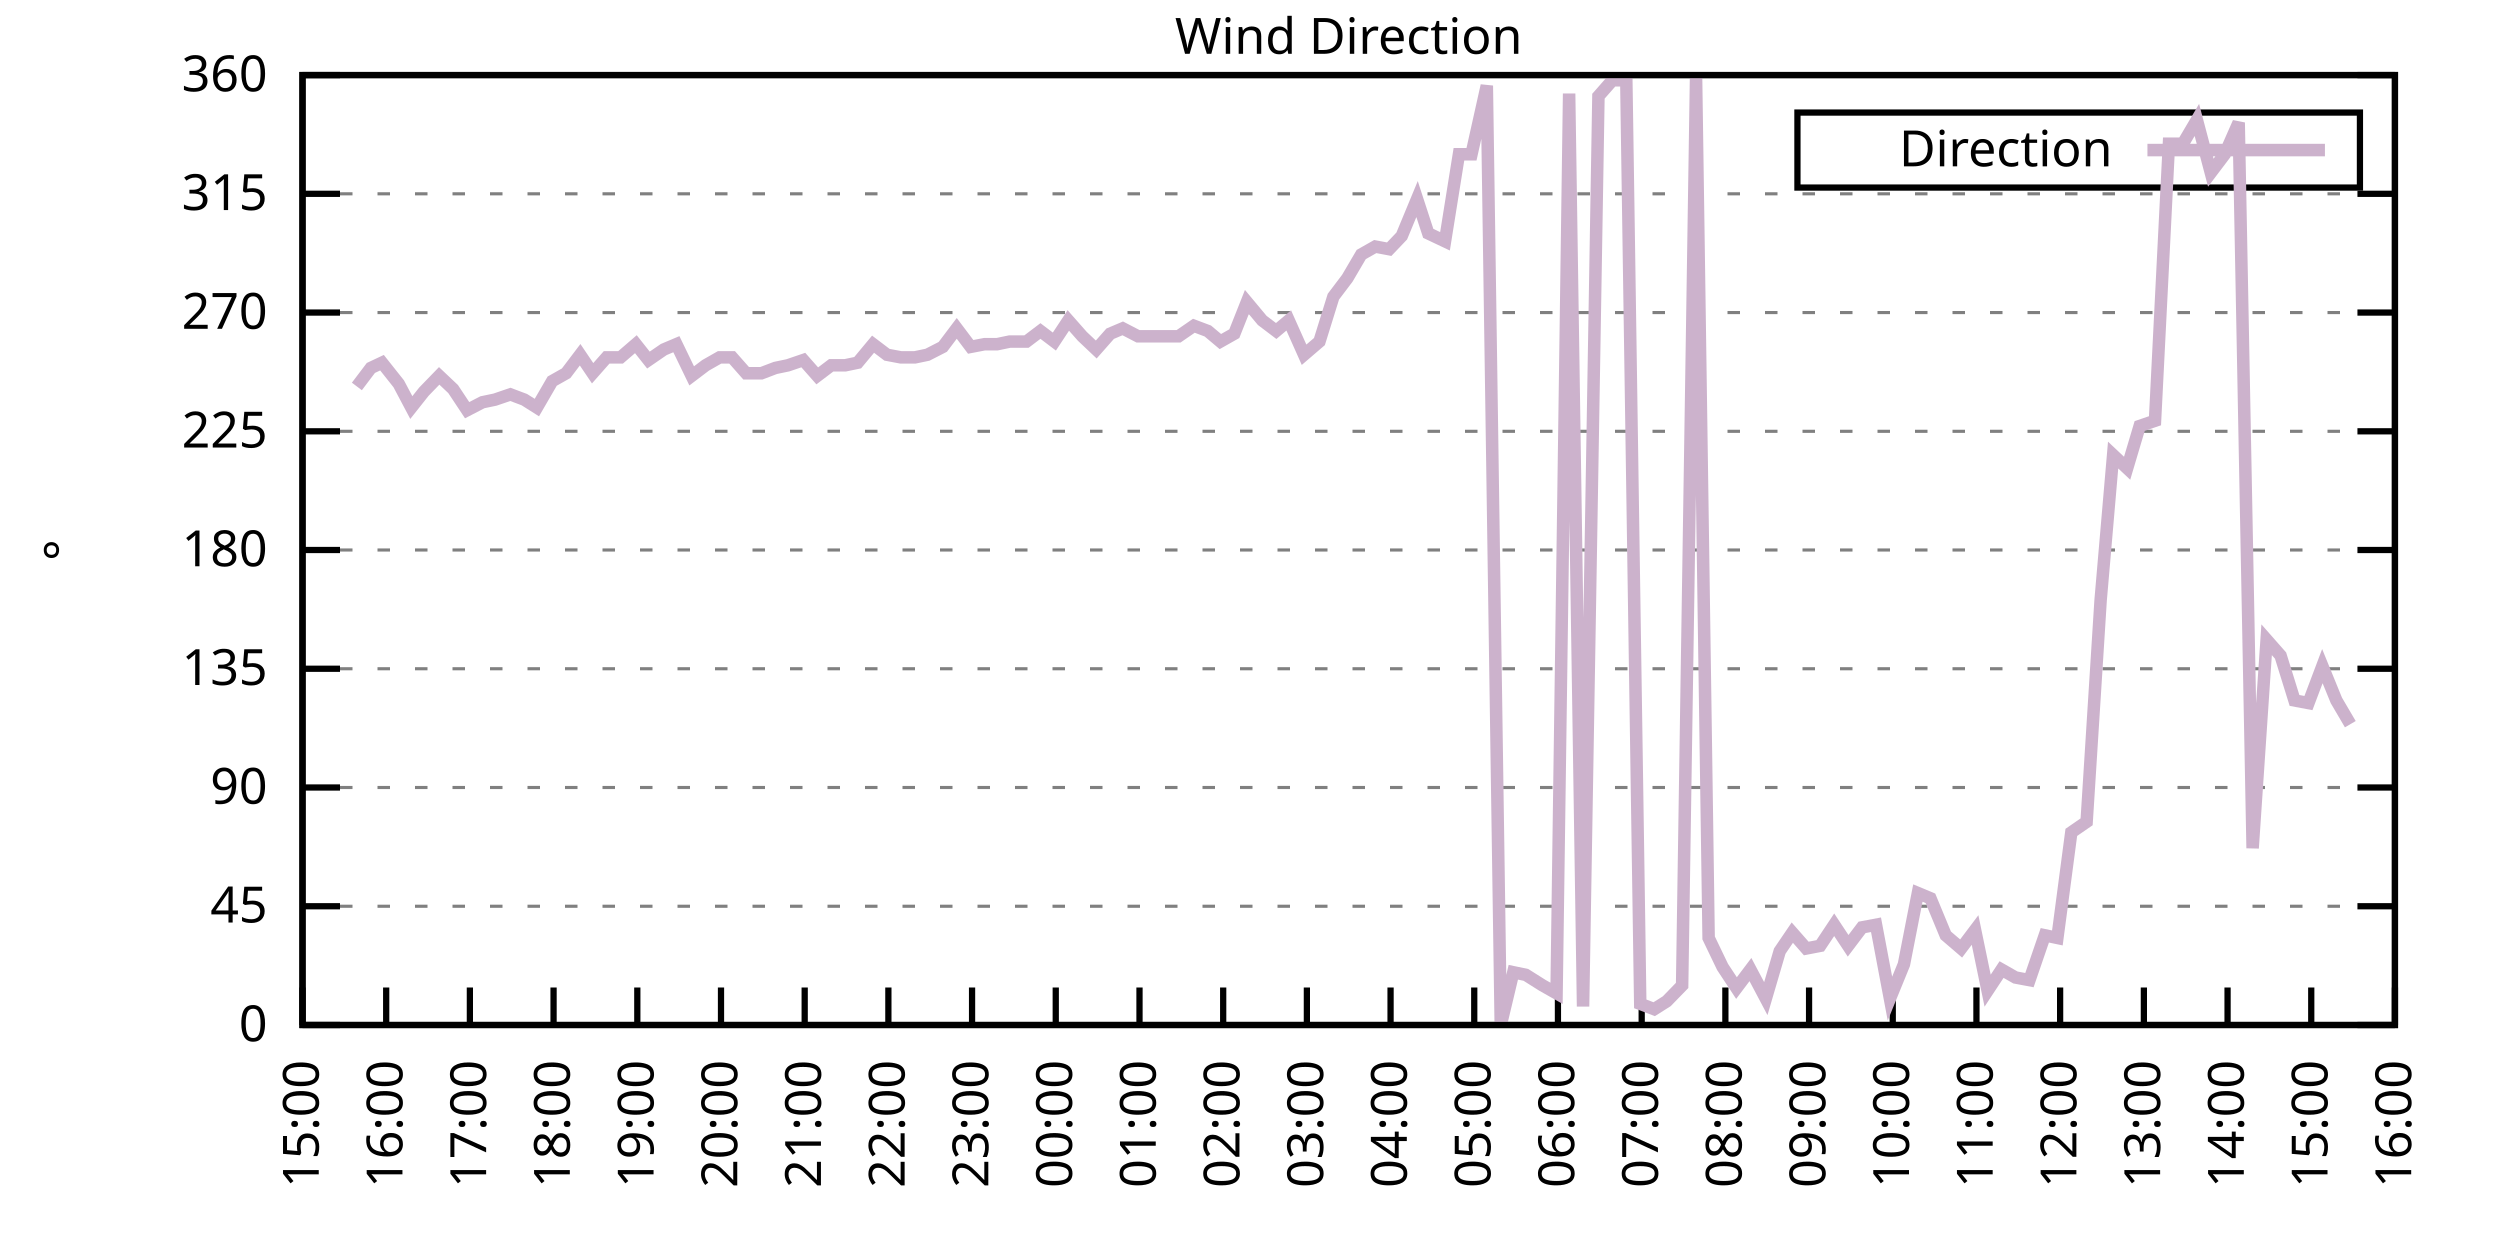
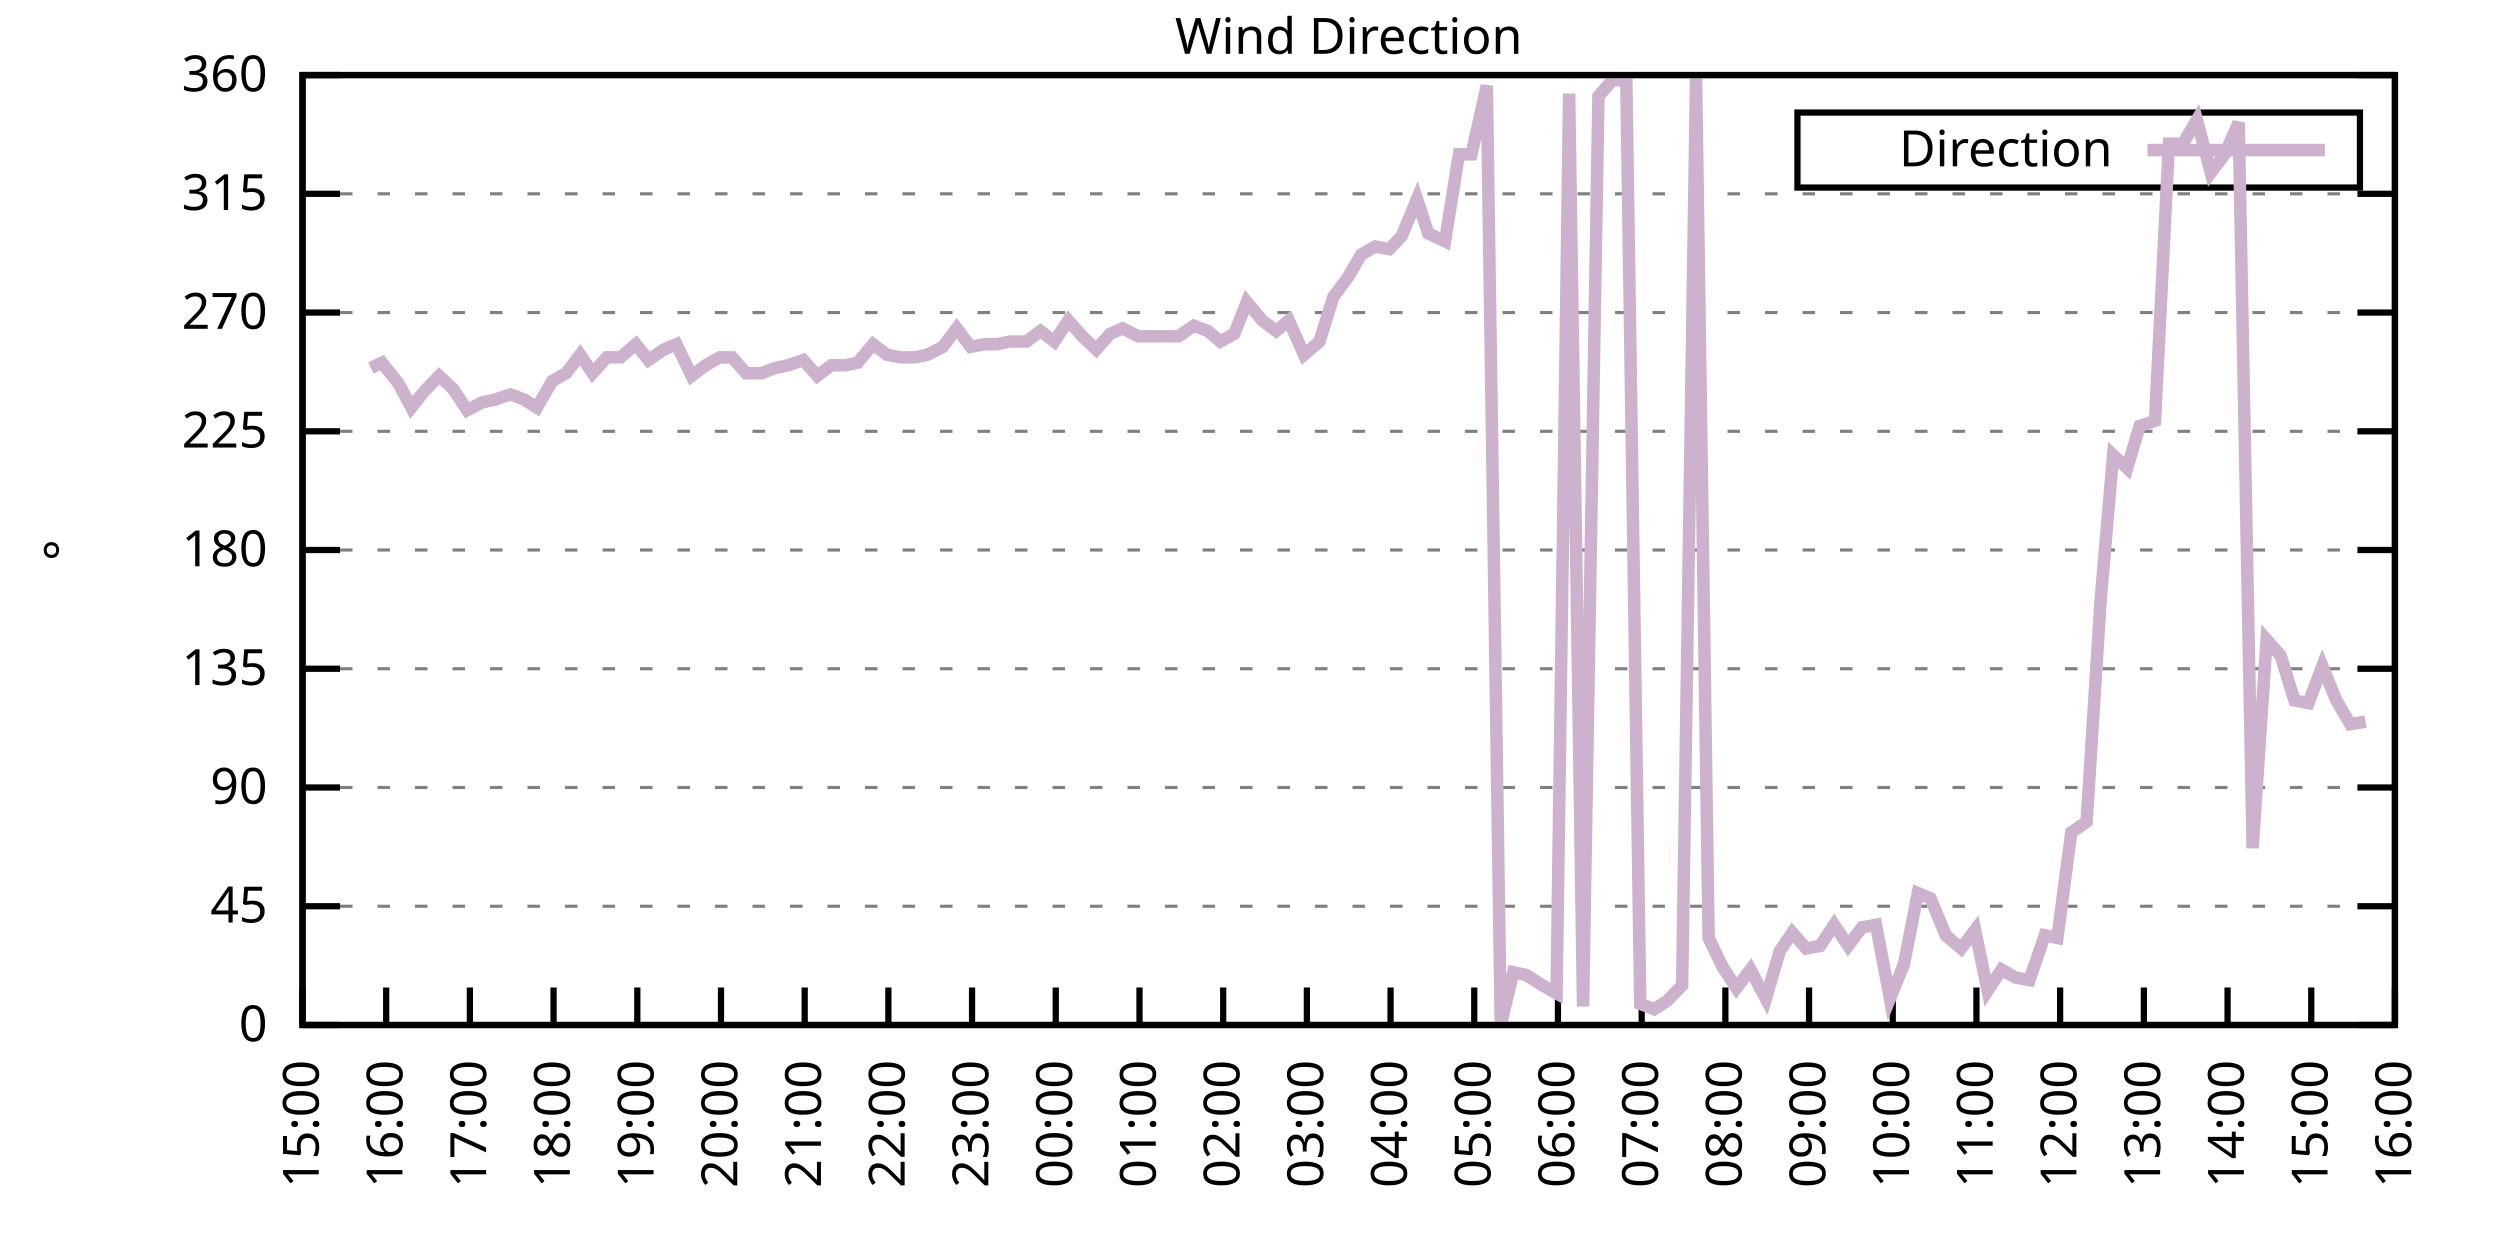
<svg xmlns="http://www.w3.org/2000/svg" xmlns:xlink="http://www.w3.org/1999/xlink" width="400" height="200" viewBox="0 0 400 200">
  <g id="gnuplot_canvas">
    <rect x="0" y="0" width="400" height="200" fill="none" />
    <defs>
      <circle id="gpDot" r="0.5" stroke-width="0.5" stroke="currentColor" />
      <path id="gpPt0" stroke-width="0.333" stroke="currentColor" d="M-1,0 h2 M0,-1 v2" />
      <path id="gpPt1" stroke-width="0.333" stroke="currentColor" d="M-1,-1 L1,1 M1,-1 L-1,1" />
      <path id="gpPt2" stroke-width="0.333" stroke="currentColor" d="M-1,0 L1,0 M0,-1 L0,1 M-1,-1 L1,1 M-1,1 L1,-1" />
      <rect id="gpPt3" stroke-width="0.333" stroke="currentColor" x="-1" y="-1" width="2" height="2" />
      <rect id="gpPt4" stroke-width="0.333" stroke="currentColor" fill="currentColor" x="-1" y="-1" width="2" height="2" />
      <circle id="gpPt5" stroke-width="0.333" stroke="currentColor" cx="0" cy="0" r="1" />
      <use xlink:href="#gpPt5" id="gpPt6" fill="currentColor" stroke="none" />
      <path id="gpPt7" stroke-width="0.333" stroke="currentColor" d="M0,-1.33 L-1.33,0.67 L1.33,0.67 z" />
      <use xlink:href="#gpPt7" id="gpPt8" fill="currentColor" stroke="none" />
      <use xlink:href="#gpPt7" id="gpPt9" stroke="currentColor" transform="rotate(180)" />
      <use xlink:href="#gpPt9" id="gpPt10" fill="currentColor" stroke="none" />
      <use xlink:href="#gpPt3" id="gpPt11" stroke="currentColor" transform="rotate(45)" />
      <use xlink:href="#gpPt11" id="gpPt12" fill="currentColor" stroke="none" />
      <path id="gpPt13" stroke-width="0.333" stroke="currentColor" d="M0,1.330 L1.265,0.411 L0.782,-1.067 L-0.782,-1.076 L-1.265,0.411 z" />
      <use xlink:href="#gpPt13" id="gpPt14" fill="currentColor" stroke="none" />
      <filter id="textbox" filterUnits="objectBoundingBox" x="0" y="0" height="1" width="1">
        <feFlood flood-color="white" flood-opacity="1" result="bgnd" />
        <feComposite in="SourceGraphic" in2="bgnd" operator="atop" />
      </filter>
      <filter id="greybox" filterUnits="objectBoundingBox" x="0" y="0" height="1" width="1">
        <feFlood flood-color="lightgrey" flood-opacity="1" result="grey" />
        <feComposite in="SourceGraphic" in2="grey" operator="atop" />
      </filter>
    </defs>
    <g fill="none" color="white" stroke="currentColor" stroke-width="1.00" stroke-linecap="butt" stroke-linejoin="miter">
</g>
    <g fill="none" color="black" stroke="currentColor" stroke-width="1.00" stroke-linecap="butt" stroke-linejoin="miter">
      <g stroke="none" shape-rendering="crispEdges">
        <polygon fill="rgb(255, 255, 255)" points="48.40,164.00 383.18,164.00 383.18,12.02 48.40,12.02 " />
      </g>
    </g>
    <g fill="none" color="black" stroke="currentColor" stroke-width="1.00" stroke-linecap="butt" stroke-linejoin="miter">
</g>
    <g fill="none" color="black" stroke="black" stroke-width="0.50" stroke-linecap="butt" stroke-linejoin="miter">
</g>
    <g fill="none" color="gray" stroke="currentColor" stroke-width="0.50" stroke-linecap="butt" stroke-linejoin="miter">
      <path stroke="gray" stroke-dasharray="2,4" class="gridline" d="M48.40,164.00 L383.19,164.00  " />
    </g>
    <g fill="none" color="gray" stroke="gray" stroke-width="1.00" stroke-linecap="butt" stroke-linejoin="miter">
</g>
    <g fill="none" color="black" stroke="currentColor" stroke-width="1.00" stroke-linecap="butt" stroke-linejoin="miter">
      <path stroke="black" d="M48.40,164.00 L54.40,164.00 M383.19,164.00 L377.19,164.00  " />
      <g transform="translate(42.80,166.60)" stroke="none" fill="black" font-family="Sans" font-size="8.00" text-anchor="end">
        <text>
          <tspan font-family="Sans"> 0</tspan>
        </text>
      </g>
    </g>
    <g fill="none" color="black" stroke="currentColor" stroke-width="1.00" stroke-linecap="butt" stroke-linejoin="miter">
</g>
    <g fill="none" color="black" stroke="black" stroke-width="0.50" stroke-linecap="butt" stroke-linejoin="miter">
</g>
    <g fill="none" color="gray" stroke="currentColor" stroke-width="0.50" stroke-linecap="butt" stroke-linejoin="miter">
      <path stroke="gray" stroke-dasharray="2,4" class="gridline" d="M48.40,145.00 L383.19,145.00  " />
    </g>
    <g fill="none" color="gray" stroke="gray" stroke-width="1.00" stroke-linecap="butt" stroke-linejoin="miter">
</g>
    <g fill="none" color="black" stroke="currentColor" stroke-width="1.00" stroke-linecap="butt" stroke-linejoin="miter">
      <path stroke="black" d="M48.40,145.00 L54.40,145.00 M383.19,145.00 L377.19,145.00  " />
      <g transform="translate(42.80,147.60)" stroke="none" fill="black" font-family="Sans" font-size="8.00" text-anchor="end">
        <text>
          <tspan font-family="Sans"> 45</tspan>
        </text>
      </g>
    </g>
    <g fill="none" color="black" stroke="currentColor" stroke-width="1.00" stroke-linecap="butt" stroke-linejoin="miter">
</g>
    <g fill="none" color="black" stroke="black" stroke-width="0.50" stroke-linecap="butt" stroke-linejoin="miter">
</g>
    <g fill="none" color="gray" stroke="currentColor" stroke-width="0.50" stroke-linecap="butt" stroke-linejoin="miter">
      <path stroke="gray" stroke-dasharray="2,4" class="gridline" d="M48.40,126.00 L383.19,126.00  " />
    </g>
    <g fill="none" color="gray" stroke="gray" stroke-width="1.00" stroke-linecap="butt" stroke-linejoin="miter">
</g>
    <g fill="none" color="black" stroke="currentColor" stroke-width="1.00" stroke-linecap="butt" stroke-linejoin="miter">
      <path stroke="black" d="M48.40,126.00 L54.40,126.00 M383.19,126.00 L377.19,126.00  " />
      <g transform="translate(42.80,128.60)" stroke="none" fill="black" font-family="Sans" font-size="8.00" text-anchor="end">
        <text>
          <tspan font-family="Sans"> 90</tspan>
        </text>
      </g>
    </g>
    <g fill="none" color="black" stroke="currentColor" stroke-width="1.00" stroke-linecap="butt" stroke-linejoin="miter">
</g>
    <g fill="none" color="black" stroke="black" stroke-width="0.50" stroke-linecap="butt" stroke-linejoin="miter">
</g>
    <g fill="none" color="gray" stroke="currentColor" stroke-width="0.50" stroke-linecap="butt" stroke-linejoin="miter">
      <path stroke="gray" stroke-dasharray="2,4" class="gridline" d="M48.40,107.00 L383.19,107.00  " />
    </g>
    <g fill="none" color="gray" stroke="gray" stroke-width="1.00" stroke-linecap="butt" stroke-linejoin="miter">
</g>
    <g fill="none" color="black" stroke="currentColor" stroke-width="1.00" stroke-linecap="butt" stroke-linejoin="miter">
      <path stroke="black" d="M48.40,107.00 L54.40,107.00 M383.19,107.00 L377.19,107.00  " />
      <g transform="translate(42.80,109.60)" stroke="none" fill="black" font-family="Sans" font-size="8.00" text-anchor="end">
        <text>
          <tspan font-family="Sans"> 135</tspan>
        </text>
      </g>
    </g>
    <g fill="none" color="black" stroke="currentColor" stroke-width="1.00" stroke-linecap="butt" stroke-linejoin="miter">
</g>
    <g fill="none" color="black" stroke="black" stroke-width="0.50" stroke-linecap="butt" stroke-linejoin="miter">
</g>
    <g fill="none" color="gray" stroke="currentColor" stroke-width="0.50" stroke-linecap="butt" stroke-linejoin="miter">
      <path stroke="gray" stroke-dasharray="2,4" class="gridline" d="M48.40,88.00 L383.19,88.00  " />
    </g>
    <g fill="none" color="gray" stroke="gray" stroke-width="1.00" stroke-linecap="butt" stroke-linejoin="miter">
</g>
    <g fill="none" color="black" stroke="currentColor" stroke-width="1.00" stroke-linecap="butt" stroke-linejoin="miter">
      <path stroke="black" d="M48.40,88.00 L54.40,88.00 M383.19,88.00 L377.19,88.00  " />
      <g transform="translate(42.80,90.60)" stroke="none" fill="black" font-family="Sans" font-size="8.00" text-anchor="end">
        <text>
          <tspan font-family="Sans"> 180</tspan>
        </text>
      </g>
    </g>
    <g fill="none" color="black" stroke="currentColor" stroke-width="1.00" stroke-linecap="butt" stroke-linejoin="miter">
</g>
    <g fill="none" color="black" stroke="black" stroke-width="0.50" stroke-linecap="butt" stroke-linejoin="miter">
</g>
    <g fill="none" color="gray" stroke="currentColor" stroke-width="0.50" stroke-linecap="butt" stroke-linejoin="miter">
      <path stroke="gray" stroke-dasharray="2,4" class="gridline" d="M48.40,69.01 L383.19,69.01  " />
    </g>
    <g fill="none" color="gray" stroke="gray" stroke-width="1.00" stroke-linecap="butt" stroke-linejoin="miter">
</g>
    <g fill="none" color="black" stroke="currentColor" stroke-width="1.00" stroke-linecap="butt" stroke-linejoin="miter">
      <path stroke="black" d="M48.40,69.01 L54.40,69.01 M383.19,69.01 L377.19,69.01  " />
      <g transform="translate(42.80,71.61)" stroke="none" fill="black" font-family="Sans" font-size="8.00" text-anchor="end">
        <text>
          <tspan font-family="Sans"> 225</tspan>
        </text>
      </g>
    </g>
    <g fill="none" color="black" stroke="currentColor" stroke-width="1.00" stroke-linecap="butt" stroke-linejoin="miter">
</g>
    <g fill="none" color="black" stroke="black" stroke-width="0.50" stroke-linecap="butt" stroke-linejoin="miter">
</g>
    <g fill="none" color="gray" stroke="currentColor" stroke-width="0.50" stroke-linecap="butt" stroke-linejoin="miter">
      <path stroke="gray" stroke-dasharray="2,4" class="gridline" d="M48.40,50.01 L383.19,50.01  " />
    </g>
    <g fill="none" color="gray" stroke="gray" stroke-width="1.00" stroke-linecap="butt" stroke-linejoin="miter">
</g>
    <g fill="none" color="black" stroke="currentColor" stroke-width="1.00" stroke-linecap="butt" stroke-linejoin="miter">
      <path stroke="black" d="M48.40,50.01 L54.40,50.01 M383.19,50.01 L377.19,50.01  " />
      <g transform="translate(42.80,52.61)" stroke="none" fill="black" font-family="Sans" font-size="8.00" text-anchor="end">
        <text>
          <tspan font-family="Sans"> 270</tspan>
        </text>
      </g>
    </g>
    <g fill="none" color="black" stroke="currentColor" stroke-width="1.00" stroke-linecap="butt" stroke-linejoin="miter">
</g>
    <g fill="none" color="black" stroke="black" stroke-width="0.50" stroke-linecap="butt" stroke-linejoin="miter">
</g>
    <g fill="none" color="gray" stroke="currentColor" stroke-width="0.50" stroke-linecap="butt" stroke-linejoin="miter">
      <path stroke="gray" stroke-dasharray="2,4" class="gridline" d="M48.40,31.01 L383.19,31.01  " />
    </g>
    <g fill="none" color="gray" stroke="gray" stroke-width="1.00" stroke-linecap="butt" stroke-linejoin="miter">
</g>
    <g fill="none" color="black" stroke="currentColor" stroke-width="1.00" stroke-linecap="butt" stroke-linejoin="miter">
      <path stroke="black" d="M48.40,31.01 L54.40,31.01 M383.19,31.01 L377.19,31.01  " />
      <g transform="translate(42.80,33.61)" stroke="none" fill="black" font-family="Sans" font-size="8.00" text-anchor="end">
        <text>
          <tspan font-family="Sans"> 315</tspan>
        </text>
      </g>
    </g>
    <g fill="none" color="black" stroke="currentColor" stroke-width="1.00" stroke-linecap="butt" stroke-linejoin="miter">
</g>
    <g fill="none" color="black" stroke="black" stroke-width="0.50" stroke-linecap="butt" stroke-linejoin="miter">
</g>
    <g fill="none" color="gray" stroke="currentColor" stroke-width="0.50" stroke-linecap="butt" stroke-linejoin="miter">
      <path stroke="gray" stroke-dasharray="2,4" class="gridline" d="M48.40,12.01 L383.19,12.01  " />
    </g>
    <g fill="none" color="gray" stroke="gray" stroke-width="1.00" stroke-linecap="butt" stroke-linejoin="miter">
</g>
    <g fill="none" color="black" stroke="currentColor" stroke-width="1.00" stroke-linecap="butt" stroke-linejoin="miter">
      <path stroke="black" d="M48.40,12.01 L54.40,12.01 M383.19,12.01 L377.19,12.01  " />
      <g transform="translate(42.80,14.61)" stroke="none" fill="black" font-family="Sans" font-size="8.00" text-anchor="end">
        <text>
          <tspan font-family="Sans"> 360</tspan>
        </text>
      </g>
    </g>
    <g fill="none" color="black" stroke="currentColor" stroke-width="1.00" stroke-linecap="butt" stroke-linejoin="miter">
      <path stroke="black" d="M48.40,164.00 L48.40,158.00  " />
      <g transform="translate(51.00,169.60) rotate(270.00)" stroke="none" fill="black" font-family="Sans" font-size="8.00" text-anchor="end">
        <text>
          <tspan font-family="Sans">15:00</tspan>
        </text>
      </g>
    </g>
    <g fill="none" color="black" stroke="currentColor" stroke-width="1.00" stroke-linecap="butt" stroke-linejoin="miter">
      <path stroke="black" d="M61.79,164.00 L61.79,158.00  " />
      <g transform="translate(64.39,169.60) rotate(270.00)" stroke="none" fill="black" font-family="Sans" font-size="8.00" text-anchor="end">
        <text>
          <tspan font-family="Sans">16:00</tspan>
        </text>
      </g>
    </g>
    <g fill="none" color="black" stroke="currentColor" stroke-width="1.00" stroke-linecap="butt" stroke-linejoin="miter">
      <path stroke="black" d="M75.18,164.00 L75.18,158.00  " />
      <g transform="translate(77.78,169.60) rotate(270.00)" stroke="none" fill="black" font-family="Sans" font-size="8.00" text-anchor="end">
        <text>
          <tspan font-family="Sans">17:00</tspan>
        </text>
      </g>
    </g>
    <g fill="none" color="black" stroke="currentColor" stroke-width="1.00" stroke-linecap="butt" stroke-linejoin="miter">
      <path stroke="black" d="M88.57,164.00 L88.57,158.00  " />
      <g transform="translate(91.17,169.60) rotate(270.00)" stroke="none" fill="black" font-family="Sans" font-size="8.00" text-anchor="end">
        <text>
          <tspan font-family="Sans">18:00</tspan>
        </text>
      </g>
    </g>
    <g fill="none" color="black" stroke="currentColor" stroke-width="1.00" stroke-linecap="butt" stroke-linejoin="miter">
      <path stroke="black" d="M101.97,164.00 L101.97,158.00  " />
      <g transform="translate(104.57,169.60) rotate(270.00)" stroke="none" fill="black" font-family="Sans" font-size="8.00" text-anchor="end">
        <text>
          <tspan font-family="Sans">19:00</tspan>
        </text>
      </g>
    </g>
    <g fill="none" color="black" stroke="currentColor" stroke-width="1.00" stroke-linecap="butt" stroke-linejoin="miter">
      <path stroke="black" d="M115.36,164.00 L115.36,158.00  " />
      <g transform="translate(117.96,169.60) rotate(270.00)" stroke="none" fill="black" font-family="Sans" font-size="8.00" text-anchor="end">
        <text>
          <tspan font-family="Sans">20:00</tspan>
        </text>
      </g>
    </g>
    <g fill="none" color="black" stroke="currentColor" stroke-width="1.00" stroke-linecap="butt" stroke-linejoin="miter">
      <path stroke="black" d="M128.75,164.00 L128.75,158.00  " />
      <g transform="translate(131.35,169.60) rotate(270.00)" stroke="none" fill="black" font-family="Sans" font-size="8.00" text-anchor="end">
        <text>
          <tspan font-family="Sans">21:00</tspan>
        </text>
      </g>
    </g>
    <g fill="none" color="black" stroke="currentColor" stroke-width="1.00" stroke-linecap="butt" stroke-linejoin="miter">
      <path stroke="black" d="M142.14,164.00 L142.14,158.00  " />
      <g transform="translate(144.74,169.60) rotate(270.00)" stroke="none" fill="black" font-family="Sans" font-size="8.00" text-anchor="end">
        <text>
          <tspan font-family="Sans">22:00</tspan>
        </text>
      </g>
    </g>
    <g fill="none" color="black" stroke="currentColor" stroke-width="1.00" stroke-linecap="butt" stroke-linejoin="miter">
      <path stroke="black" d="M155.53,164.00 L155.53,158.00  " />
      <g transform="translate(158.13,169.60) rotate(270.00)" stroke="none" fill="black" font-family="Sans" font-size="8.00" text-anchor="end">
        <text>
          <tspan font-family="Sans">23:00</tspan>
        </text>
      </g>
    </g>
    <g fill="none" color="black" stroke="currentColor" stroke-width="1.00" stroke-linecap="butt" stroke-linejoin="miter">
      <path stroke="black" d="M168.92,164.00 L168.92,158.00  " />
      <g transform="translate(171.52,169.60) rotate(270.00)" stroke="none" fill="black" font-family="Sans" font-size="8.00" text-anchor="end">
        <text>
          <tspan font-family="Sans">00:00</tspan>
        </text>
      </g>
    </g>
    <g fill="none" color="black" stroke="currentColor" stroke-width="1.00" stroke-linecap="butt" stroke-linejoin="miter">
      <path stroke="black" d="M182.32,164.00 L182.32,158.00  " />
      <g transform="translate(184.92,169.60) rotate(270.00)" stroke="none" fill="black" font-family="Sans" font-size="8.00" text-anchor="end">
        <text>
          <tspan font-family="Sans">01:00</tspan>
        </text>
      </g>
    </g>
    <g fill="none" color="black" stroke="currentColor" stroke-width="1.00" stroke-linecap="butt" stroke-linejoin="miter">
      <path stroke="black" d="M195.71,164.00 L195.71,158.00  " />
      <g transform="translate(198.31,169.60) rotate(270.00)" stroke="none" fill="black" font-family="Sans" font-size="8.00" text-anchor="end">
        <text>
          <tspan font-family="Sans">02:00</tspan>
        </text>
      </g>
    </g>
    <g fill="none" color="black" stroke="currentColor" stroke-width="1.00" stroke-linecap="butt" stroke-linejoin="miter">
      <path stroke="black" d="M209.10,164.00 L209.10,158.00  " />
      <g transform="translate(211.70,169.60) rotate(270.00)" stroke="none" fill="black" font-family="Sans" font-size="8.00" text-anchor="end">
        <text>
          <tspan font-family="Sans">03:00</tspan>
        </text>
      </g>
    </g>
    <g fill="none" color="black" stroke="currentColor" stroke-width="1.00" stroke-linecap="butt" stroke-linejoin="miter">
      <path stroke="black" d="M222.49,164.00 L222.49,158.00  " />
      <g transform="translate(225.09,169.60) rotate(270.00)" stroke="none" fill="black" font-family="Sans" font-size="8.00" text-anchor="end">
        <text>
          <tspan font-family="Sans">04:00</tspan>
        </text>
      </g>
    </g>
    <g fill="none" color="black" stroke="currentColor" stroke-width="1.00" stroke-linecap="butt" stroke-linejoin="miter">
      <path stroke="black" d="M235.88,164.00 L235.88,158.00  " />
      <g transform="translate(238.48,169.60) rotate(270.00)" stroke="none" fill="black" font-family="Sans" font-size="8.00" text-anchor="end">
        <text>
          <tspan font-family="Sans">05:00</tspan>
        </text>
      </g>
    </g>
    <g fill="none" color="black" stroke="currentColor" stroke-width="1.00" stroke-linecap="butt" stroke-linejoin="miter">
      <path stroke="black" d="M249.27,164.00 L249.27,158.00  " />
      <g transform="translate(251.87,169.60) rotate(270.00)" stroke="none" fill="black" font-family="Sans" font-size="8.00" text-anchor="end">
        <text>
          <tspan font-family="Sans">06:00</tspan>
        </text>
      </g>
    </g>
    <g fill="none" color="black" stroke="currentColor" stroke-width="1.00" stroke-linecap="butt" stroke-linejoin="miter">
      <path stroke="black" d="M262.67,164.00 L262.67,158.00  " />
      <g transform="translate(265.27,169.60) rotate(270.00)" stroke="none" fill="black" font-family="Sans" font-size="8.00" text-anchor="end">
        <text>
          <tspan font-family="Sans">07:00</tspan>
        </text>
      </g>
    </g>
    <g fill="none" color="black" stroke="currentColor" stroke-width="1.00" stroke-linecap="butt" stroke-linejoin="miter">
      <path stroke="black" d="M276.06,164.00 L276.06,158.00  " />
      <g transform="translate(278.66,169.60) rotate(270.00)" stroke="none" fill="black" font-family="Sans" font-size="8.00" text-anchor="end">
        <text>
          <tspan font-family="Sans">08:00</tspan>
        </text>
      </g>
    </g>
    <g fill="none" color="black" stroke="currentColor" stroke-width="1.00" stroke-linecap="butt" stroke-linejoin="miter">
      <path stroke="black" d="M289.45,164.00 L289.45,158.00  " />
      <g transform="translate(292.05,169.60) rotate(270.00)" stroke="none" fill="black" font-family="Sans" font-size="8.00" text-anchor="end">
        <text>
          <tspan font-family="Sans">09:00</tspan>
        </text>
      </g>
    </g>
    <g fill="none" color="black" stroke="currentColor" stroke-width="1.00" stroke-linecap="butt" stroke-linejoin="miter">
      <path stroke="black" d="M302.84,164.00 L302.84,158.00  " />
      <g transform="translate(305.44,169.60) rotate(270.00)" stroke="none" fill="black" font-family="Sans" font-size="8.00" text-anchor="end">
        <text>
          <tspan font-family="Sans">10:00</tspan>
        </text>
      </g>
    </g>
    <g fill="none" color="black" stroke="currentColor" stroke-width="1.00" stroke-linecap="butt" stroke-linejoin="miter">
      <path stroke="black" d="M316.23,164.00 L316.23,158.00  " />
      <g transform="translate(318.83,169.60) rotate(270.00)" stroke="none" fill="black" font-family="Sans" font-size="8.00" text-anchor="end">
        <text>
          <tspan font-family="Sans">11:00</tspan>
        </text>
      </g>
    </g>
    <g fill="none" color="black" stroke="currentColor" stroke-width="1.00" stroke-linecap="butt" stroke-linejoin="miter">
      <path stroke="black" d="M329.62,164.00 L329.62,158.00  " />
      <g transform="translate(332.22,169.60) rotate(270.00)" stroke="none" fill="black" font-family="Sans" font-size="8.00" text-anchor="end">
        <text>
          <tspan font-family="Sans">12:00</tspan>
        </text>
      </g>
    </g>
    <g fill="none" color="black" stroke="currentColor" stroke-width="1.00" stroke-linecap="butt" stroke-linejoin="miter">
      <path stroke="black" d="M343.02,164.00 L343.02,158.00  " />
      <g transform="translate(345.62,169.60) rotate(270.00)" stroke="none" fill="black" font-family="Sans" font-size="8.00" text-anchor="end">
        <text>
          <tspan font-family="Sans">13:00</tspan>
        </text>
      </g>
    </g>
    <g fill="none" color="black" stroke="currentColor" stroke-width="1.00" stroke-linecap="butt" stroke-linejoin="miter">
      <path stroke="black" d="M356.41,164.00 L356.41,158.00  " />
      <g transform="translate(359.01,169.60) rotate(270.00)" stroke="none" fill="black" font-family="Sans" font-size="8.00" text-anchor="end">
        <text>
          <tspan font-family="Sans">14:00</tspan>
        </text>
      </g>
    </g>
    <g fill="none" color="black" stroke="currentColor" stroke-width="1.00" stroke-linecap="butt" stroke-linejoin="miter">
      <path stroke="black" d="M369.80,164.00 L369.80,158.00  " />
      <g transform="translate(372.40,169.60) rotate(270.00)" stroke="none" fill="black" font-family="Sans" font-size="8.00" text-anchor="end">
        <text>
          <tspan font-family="Sans">15:00</tspan>
        </text>
      </g>
    </g>
    <g fill="none" color="black" stroke="currentColor" stroke-width="1.00" stroke-linecap="butt" stroke-linejoin="miter">
      <path stroke="black" d="M383.19,164.00 L383.19,158.00  " />
      <g transform="translate(385.79,169.60) rotate(270.00)" stroke="none" fill="black" font-family="Sans" font-size="8.00" text-anchor="end">
        <text>
          <tspan font-family="Sans">16:00</tspan>
        </text>
      </g>
    </g>
    <g fill="none" color="black" stroke="currentColor" stroke-width="1.00" stroke-linecap="butt" stroke-linejoin="miter">
</g>
    <g fill="none" color="black" stroke="currentColor" stroke-width="1.00" stroke-linecap="butt" stroke-linejoin="miter">
      <path stroke="black" d="M48.40,12.01 L48.40,164.00 L383.19,164.00 L383.19,12.01 L48.40,12.01 Z  " />
    </g>
    <g fill="none" color="black" stroke="currentColor" stroke-width="1.00" stroke-linecap="butt" stroke-linejoin="miter">
</g>
    <g fill="none" color="black" stroke="currentColor" stroke-width="1.00" stroke-linecap="butt" stroke-linejoin="miter">
      <path stroke="black" d="M287.59,30.01 L287.59,18.01 L377.59,18.01 L377.59,30.01 L287.59,30.01 Z  " />
    </g>
    <g id="Wind_direction_plot_1">
      <g fill="none" color="white" stroke="black" stroke-width="2.00" stroke-linecap="butt" stroke-linejoin="miter">
</g>
      <g fill="none" color="black" stroke="currentColor" stroke-width="2.00" stroke-linecap="butt" stroke-linejoin="miter">
        <g transform="translate(337.99,26.61)" stroke="none" fill="black" font-family="Sans" font-size="8.00" text-anchor="end">
          <text>
            <tspan font-family="Sans">Direction</tspan>
          </text>
        </g>
      </g>
      <g fill="none" color="black" stroke="currentColor" stroke-width="2.00" stroke-linecap="butt" stroke-linejoin="miter">
-         <path stroke="rgb(204, 178, 204)" d="M343.59,24.01 L371.99,24.01 M57.10,61.83 L59.34,58.87 L61.12,58.03 L63.80,61.41 L65.81,65.21 L67.82,62.67   L70.27,60.14 L72.50,62.25 L74.74,65.63 L77.19,64.36 L79.20,63.94 L81.66,63.10 L83.89,63.94 L85.90,65.21   L88.35,60.98 L90.58,59.72 L92.82,56.76 L94.82,59.72 L97.06,57.18 L99.29,57.18 L101.74,55.07 L103.75,57.61   L106.21,55.92 L108.22,55.07 L110.67,60.14 L112.90,58.45 L115.13,57.18 L117.14,57.18 L119.38,59.72 L121.83,59.72   L124.06,58.87 L126.07,58.45 L128.53,57.61 L130.76,60.14 L132.99,58.45 L135.22,58.45 L137.23,58.03 L139.69,55.07   L141.92,56.76 L144.15,57.18 L146.38,57.18 L148.39,56.76 L150.85,55.50 L153.08,52.54 L155.31,55.50 L157.54,55.07   L159.55,55.07 L161.56,54.65 L164.24,54.65 L166.47,52.96 L168.70,54.65 L170.93,51.27 L173.17,53.81 L175.40,55.92   L177.63,53.39 L179.64,52.54 L182.09,53.81 L184.32,53.81 L186.33,53.81 L188.57,53.81 L191.02,52.12 L193.25,52.96   L195.26,54.65 L197.49,53.39 L199.50,48.32 L201.96,51.27 L204.19,52.96 L206.20,51.27 L208.65,56.76 L211.11,54.65   L213.34,47.47 L215.57,44.52 L217.80,40.72 L220.04,39.45 L222.27,39.87 L224.28,37.76 L226.73,31.85 L228.52,37.34   L231.20,38.61 L233.43,24.68 L235.44,24.68 L237.89,13.70 L240.12,164.00 L242.13,155.56 L244.14,155.98 L246.82,157.67   L249.05,158.93 L251.06,14.97 L253.29,161.04 L255.75,15.39 L257.98,12.85 L260.21,12.85 L262.44,160.62 L264.67,161.47   L266.68,160.20 L269.14,157.67 L271.37,12.43 L273.38,150.07 L275.61,154.71 L277.84,158.09 L280.07,155.13 L282.53,159.78   L284.76,152.18 L286.77,149.22 L289.00,151.76 L291.23,151.33 L293.47,147.96 L295.70,151.33 L297.93,148.38 L300.16,147.96   L302.39,159.78 L304.63,154.29 L306.86,142.89 L308.87,143.73 L311.32,149.65 L313.78,151.76 L316.01,148.80 L318.02,158.51   L320.25,155.13 L322.48,156.40 L324.71,156.82 L327.17,149.65 L329.18,150.07 L331.41,133.18 L333.86,131.49 L336.10,96.03   L338.10,72.81 L340.34,74.92 L342.35,68.16 L344.80,67.32 L347.03,22.99 L349.26,22.99 L351.50,19.19 L353.73,27.63   L355.96,24.68 L358.19,19.61 L360.42,135.71 L362.66,102.36 L364.89,104.89 L367.12,112.07 L369.35,112.49 L371.58,106.58   L373.82,112.07 L376.05,115.87  " />
+         <path stroke="rgb(204, 178, 204)" d="M343.59,24.01 L371.99,24.01 M59.34,58.87 L61.12,58.03 L63.80,61.41 L65.81,65.21 L67.82,62.67 L70.27,60.14   L72.50,62.25 L74.74,65.63 L77.19,64.36 L79.20,63.94 L81.66,63.10 L83.89,63.94 L85.90,65.21 L88.35,60.98   L90.58,59.72 L92.82,56.76 L94.82,59.72 L97.06,57.18 L99.29,57.18 L101.74,55.07 L103.75,57.61 L106.21,55.92   L108.22,55.07 L110.67,60.14 L112.90,58.45 L115.13,57.18 L117.14,57.18 L119.38,59.72 L121.83,59.72 L124.06,58.87   L126.07,58.45 L128.53,57.61 L130.76,60.14 L132.99,58.45 L135.22,58.45 L137.23,58.03 L139.69,55.07 L141.92,56.76   L144.15,57.18 L146.38,57.18 L148.39,56.76 L150.85,55.50 L153.08,52.54 L155.31,55.50 L157.54,55.07 L159.55,55.07   L161.56,54.65 L164.24,54.65 L166.47,52.96 L168.70,54.65 L170.93,51.27 L173.17,53.81 L175.40,55.92 L177.63,53.39   L179.64,52.54 L182.09,53.81 L184.32,53.81 L186.33,53.81 L188.57,53.81 L191.02,52.12 L193.25,52.96 L195.26,54.65   L197.49,53.39 L199.50,48.32 L201.96,51.27 L204.19,52.96 L206.20,51.27 L208.65,56.76 L211.11,54.65 L213.34,47.47   L215.57,44.52 L217.80,40.72 L220.04,39.45 L222.27,39.87 L224.28,37.76 L226.73,31.85 L228.52,37.34 L231.20,38.61   L233.43,24.68 L235.44,24.68 L237.89,13.70 L240.12,164.00 L242.13,155.56 L244.14,155.98 L246.82,157.67 L249.05,158.93   L251.06,14.97 L253.29,161.04 L255.75,15.39 L257.98,12.85 L260.21,12.85 L262.44,160.62 L264.67,161.47 L266.68,160.20   L269.14,157.67 L271.37,12.43 L273.38,150.07 L275.61,154.71 L277.84,158.09 L280.07,155.13 L282.53,159.78 L284.76,152.18   L286.77,149.22 L289.00,151.76 L291.23,151.33 L293.47,147.96 L295.70,151.33 L297.93,148.38 L300.16,147.96 L302.39,159.78   L304.63,154.29 L306.86,142.89 L308.87,143.73 L311.32,149.65 L313.78,151.76 L316.01,148.80 L318.02,158.51 L320.25,155.13   L322.48,156.40 L324.71,156.82 L327.17,149.65 L329.18,150.07 L331.41,133.18 L333.86,131.49 L336.10,96.03 L338.10,72.81   L340.34,74.92 L342.35,68.16 L344.80,67.32 L347.03,22.99 L349.26,22.99 L351.50,19.19 L353.73,27.63 L355.96,24.68   L358.19,19.61 L360.42,135.71 L362.66,102.36 L364.89,104.89 L367.12,112.07 L369.35,112.49 L371.58,106.58 L373.82,112.07   L376.05,115.87 L378.50,115.45  " />
      </g>
    </g>
    <g fill="none" color="black" stroke="currentColor" stroke-width="2.00" stroke-linecap="butt" stroke-linejoin="miter">
</g>
    <g fill="none" color="black" stroke="black" stroke-width="1.00" stroke-linecap="butt" stroke-linejoin="miter">
</g>
    <g fill="none" color="black" stroke="currentColor" stroke-width="1.00" stroke-linecap="butt" stroke-linejoin="miter">
      <path stroke="black" d="M48.40,12.01 L48.40,164.00 L383.19,164.00 L383.19,12.01 L48.40,12.01 Z  " />
      <g transform="translate(12.80,88.01) rotate(270.00)" stroke="none" fill="black" font-family="Sans" font-size="8.00" text-anchor="middle">
        <text>
          <tspan font-family="Sans">°</tspan>
        </text>
      </g>
    </g>
    <g fill="none" color="black" stroke="currentColor" stroke-width="1.00" stroke-linecap="butt" stroke-linejoin="miter">
</g>
    <g fill="none" color="black" stroke="currentColor" stroke-width="1.00" stroke-linecap="butt" stroke-linejoin="miter">
      <g transform="translate(215.79,8.61)" stroke="none" fill="black" font-family="Sans" font-size="8.00" text-anchor="middle">
        <text>
          <tspan font-family="Sans">Wind Direction</tspan>
        </text>
      </g>
    </g>
    <g fill="none" color="black" stroke="currentColor" stroke-width="1.00" stroke-linecap="butt" stroke-linejoin="miter">
</g>
  </g>
</svg>
